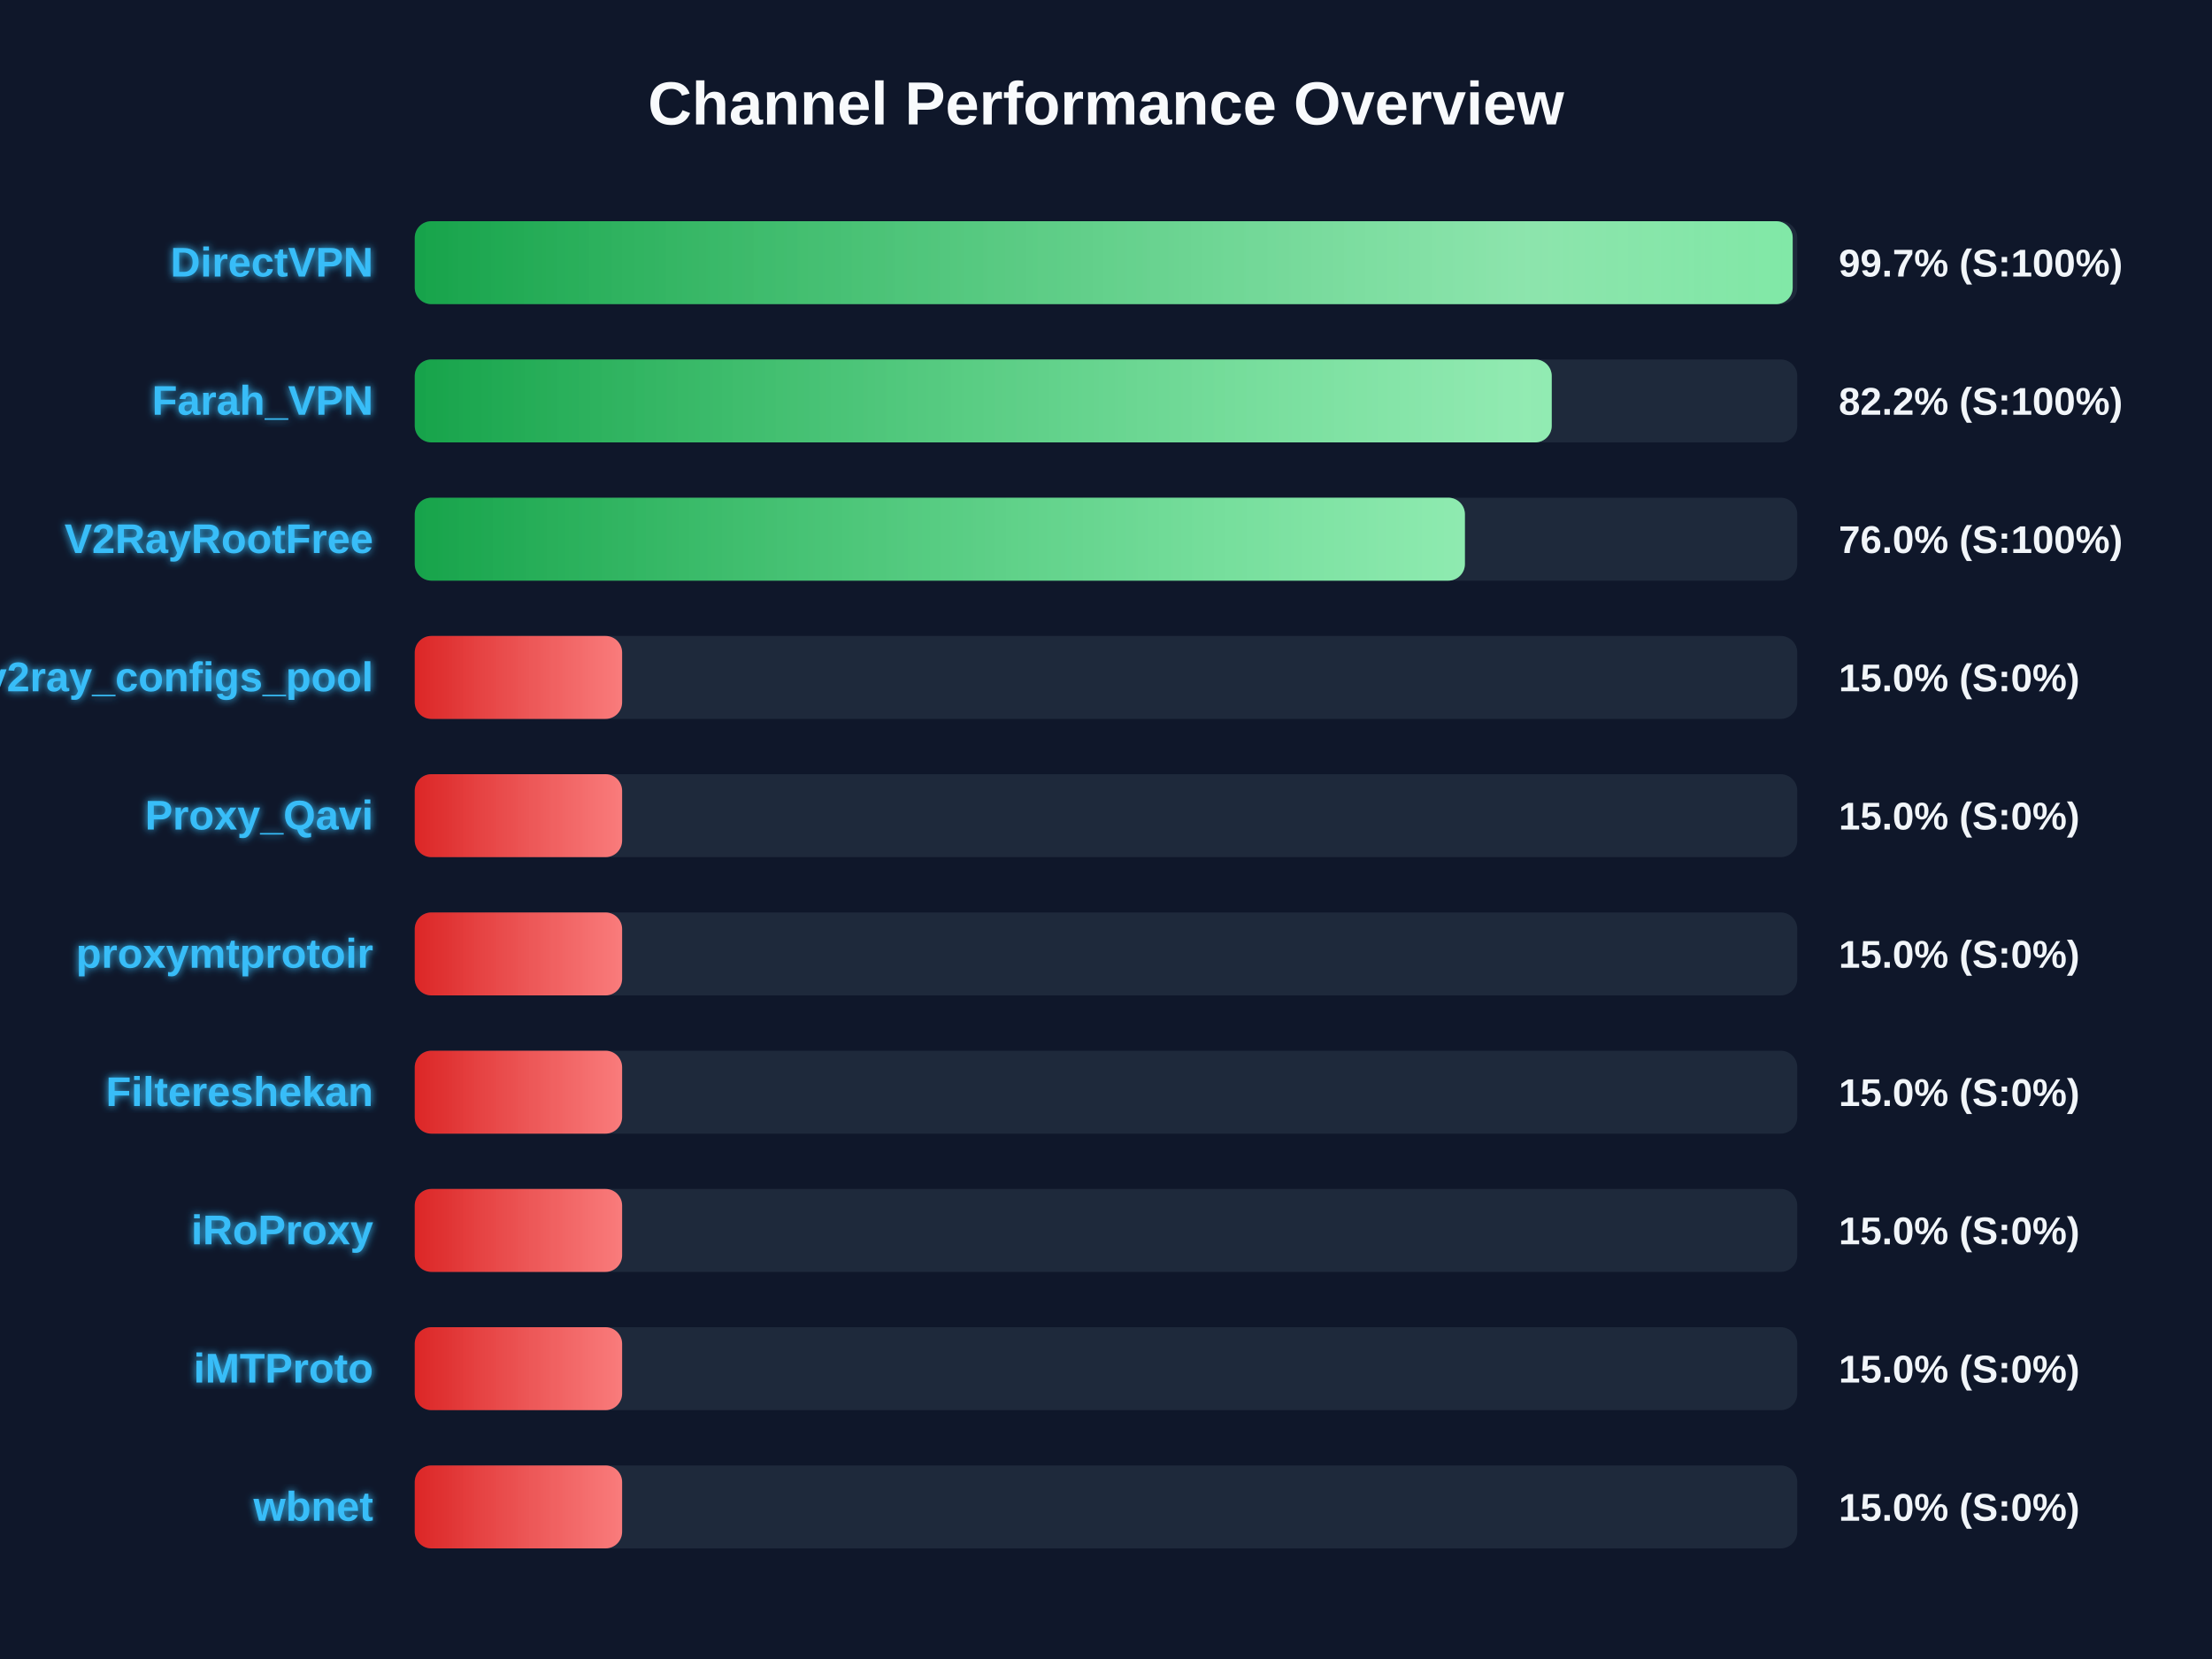
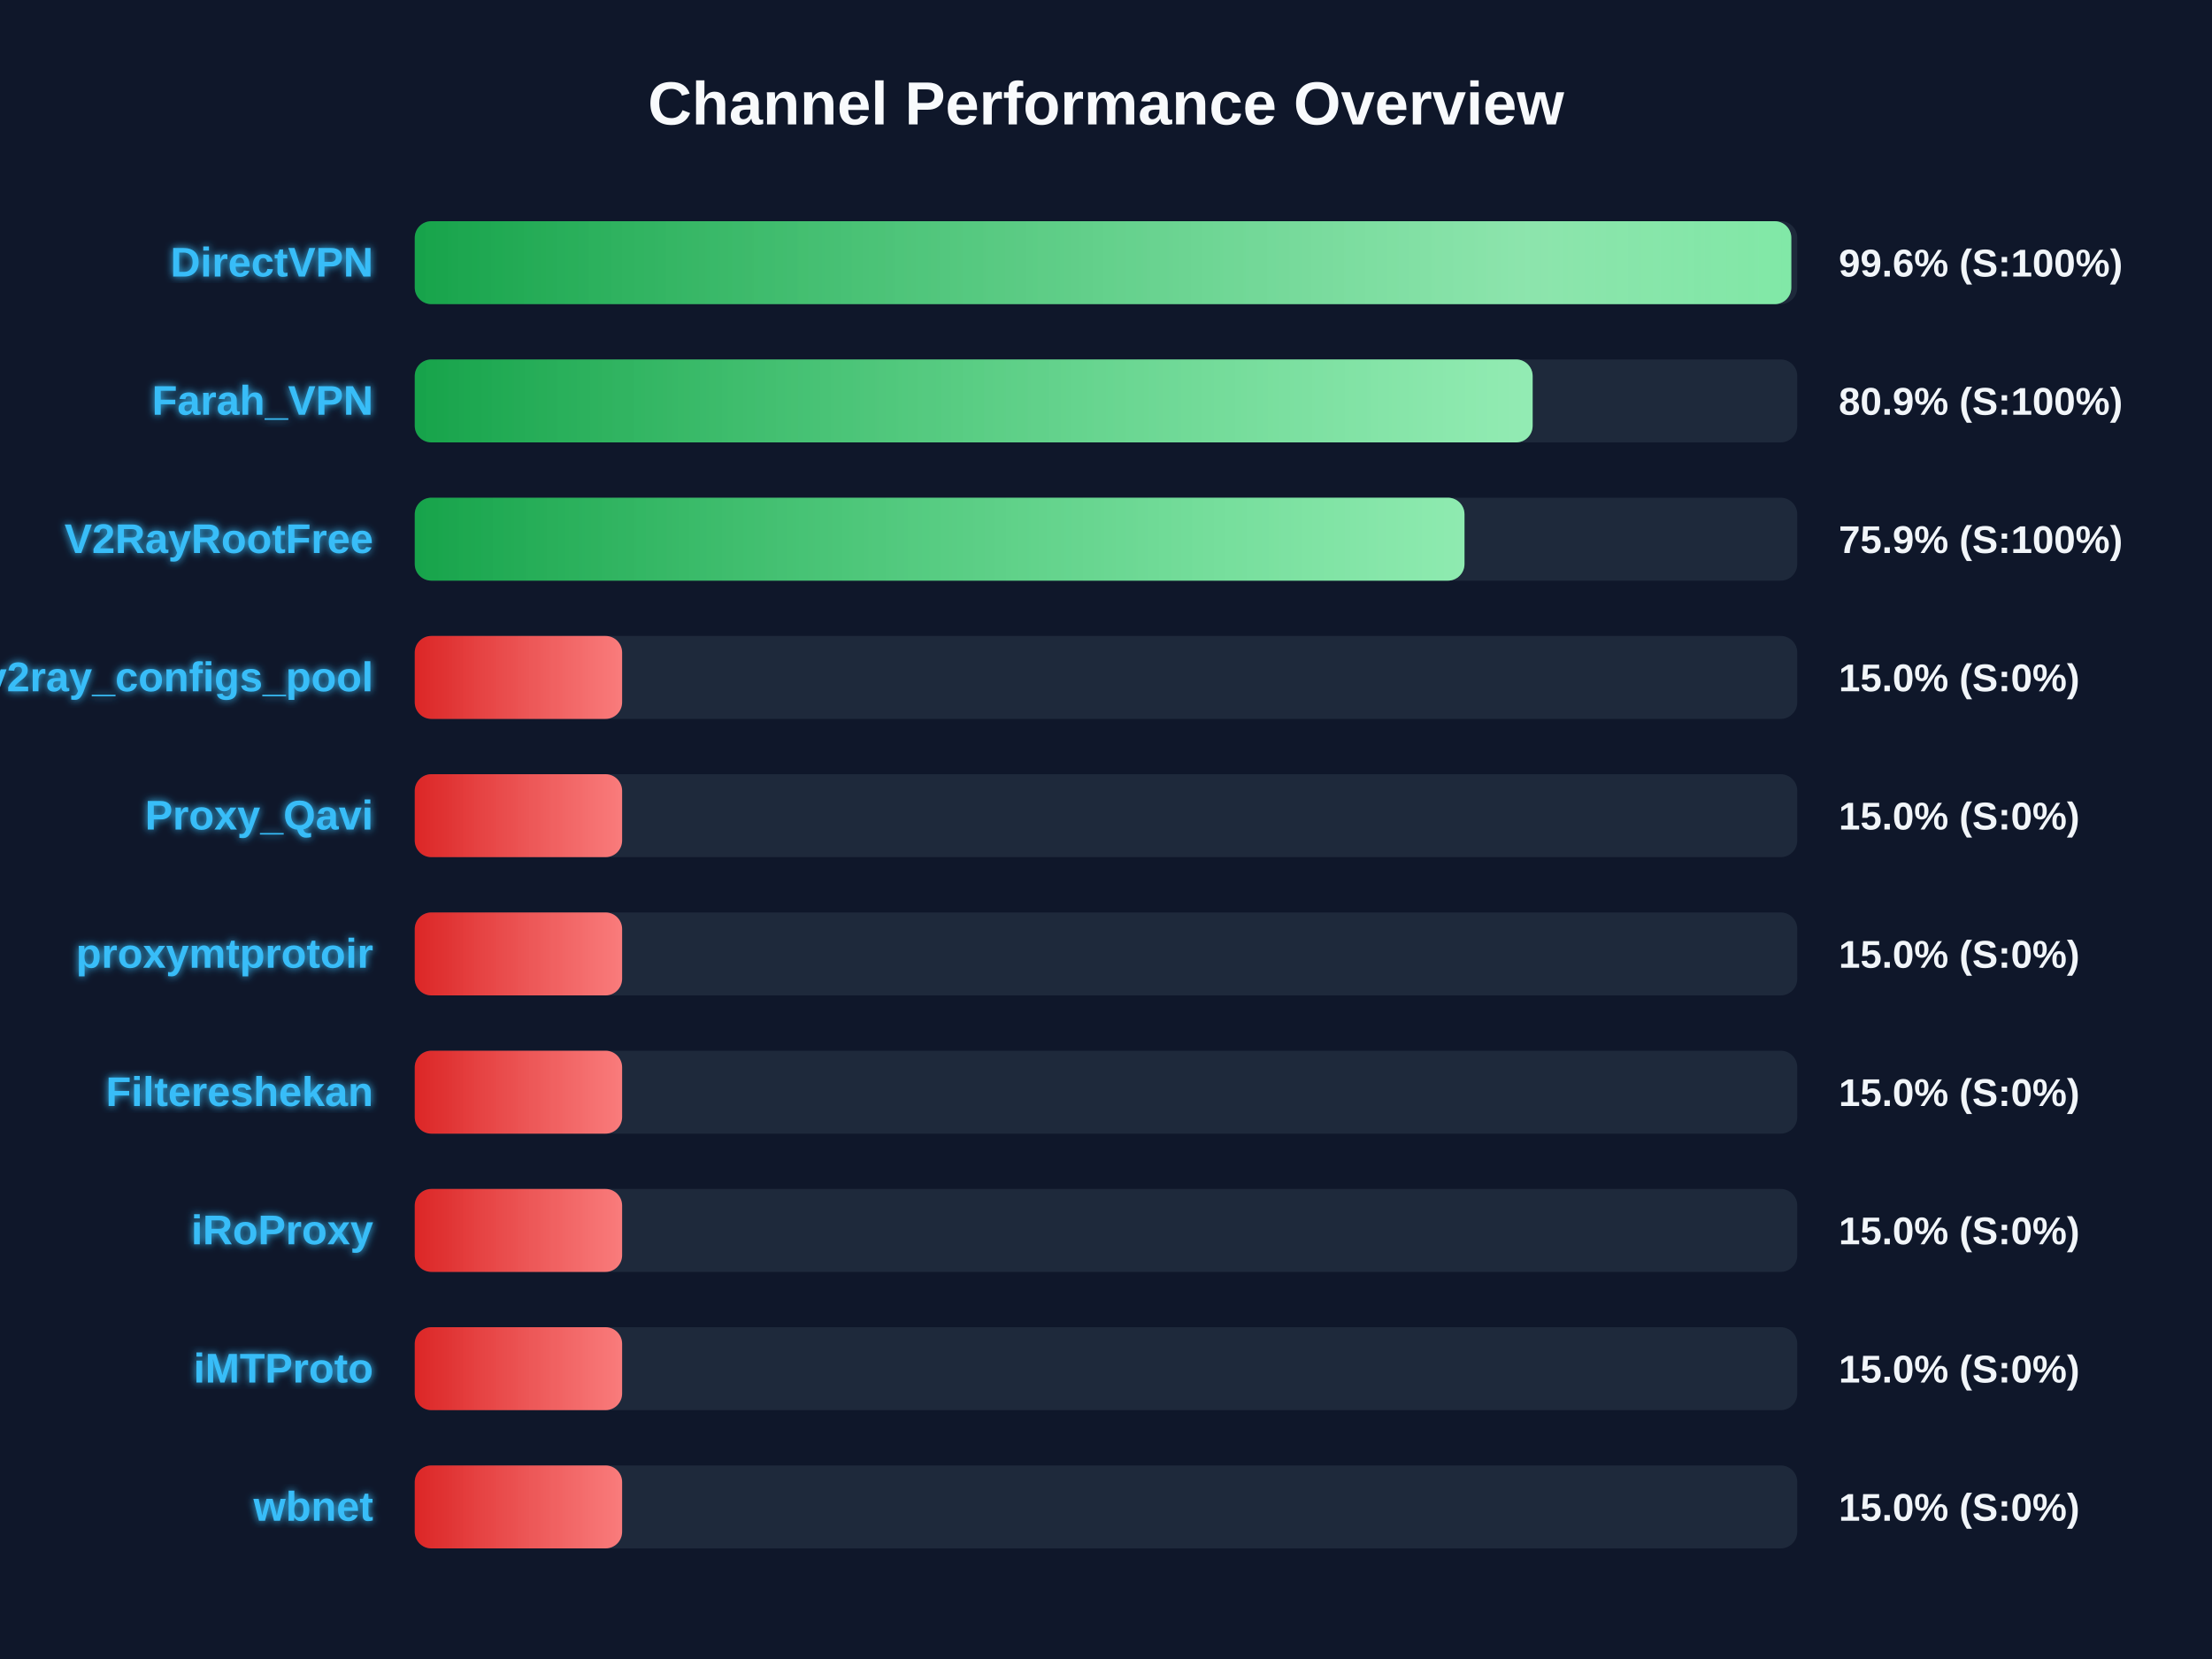
<svg xmlns="http://www.w3.org/2000/svg" width="800" height="600" version="1.1">
  <defs>
    <linearGradient id="grad-green" x1="0%" y1="0%" x2="100%" y2="0%">
      <stop offset="0%" stop-color="#16a34a" />
      <stop offset="100%" stop-color="#4ade80" />
    </linearGradient>
    <linearGradient id="grad-yellow" x1="0%" y1="0%" x2="100%" y2="0%">
      <stop offset="0%" stop-color="#ca8a04" />
      <stop offset="100%" stop-color="#fde047" />
    </linearGradient>
    <linearGradient id="grad-red" x1="0%" y1="0%" x2="100%" y2="0%">
      <stop offset="0%" stop-color="#dc2626" />
      <stop offset="100%" stop-color="#f87171" />
    </linearGradient>
    <linearGradient id="shimmer" x1="0%" y1="0%" x2="100%" y2="0%">
      <stop offset="0%" stop-color="rgba(255,255,255,0)" />
      <stop offset="50%" stop-color="rgba(255,255,255,0.4)" />
      <stop offset="100%" stop-color="rgba(255,255,255,0)" />
    </linearGradient>
    <filter id="glow" x="-20%" y="-20%" width="140%" height="140%">
      <feGaussianBlur stdDeviation="1.5" result="blur" />
      <feComposite in="SourceGraphic" in2="blur" operator="over" />
    </filter>
  </defs>
  <style>
        .bg-rect { fill: #0f172a; }
        .title { font: bold 22px 'Segoe UI', Arial, sans-serif; fill: #f8fafc; }
        .row { font: bold 15px 'Segoe UI', Arial, sans-serif; fill: #38bdf8; filter: url(#glow); }
        .score { font: bold 14px 'Segoe UI', Arial, sans-serif; fill: #f1f5f9; }
        @keyframes shimmer-anim {
            0% { transform: translateX(-100%); }
            100% { transform: translateX(200%); }
        }
        .shimmer-rect {
            animation: shimmer-anim 2.5s infinite linear;
        }
    </style>
  <rect width="100%" height="100%" class="bg-rect" />
  <text x="400" y="45" text-anchor="middle" class="title">Channel Performance Overview</text>
  <rect x="150" y="80" width="500" height="30" fill="#1e293b" rx="6" />
  <clipPath id="clip-0">
-     <rect x="150" y="80" width="498.35" height="30" rx="6" />
+     <rect x="150" y="80" width="497.85" height="30" rx="6" />
  </clipPath>
-   <rect x="150" y="80" width="498.35" height="30" fill="url(#grad-green)" rx="6" />
+   <rect x="150" y="80" width="497.85" height="30" fill="url(#grad-green)" rx="6" />
  <g clip-path="url(#clip-0)">
    <rect x="150" y="80" width="100%" height="30" fill="url(#shimmer)" class="shimmer-rect" />
  </g>
  <text x="135" y="100" text-anchor="end" class="row">DirectVPN</text>
-   <text x="665" y="100" text-anchor="start" class="score">99.7% (S:100%)</text>
+   <text x="665" y="100" text-anchor="start" class="score">99.6% (S:100%)</text>
  <rect x="150" y="130" width="500" height="30" fill="#1e293b" rx="6" />
  <clipPath id="clip-1">
-     <rect x="150" y="130" width="411.2" height="30" rx="6" />
+     <rect x="150" y="130" width="404.3" height="30" rx="6" />
  </clipPath>
-   <rect x="150" y="130" width="411.2" height="30" fill="url(#grad-green)" rx="6" />
+   <rect x="150" y="130" width="404.3" height="30" fill="url(#grad-green)" rx="6" />
  <g clip-path="url(#clip-1)">
    <rect x="150" y="130" width="100%" height="30" fill="url(#shimmer)" class="shimmer-rect" />
  </g>
  <text x="135" y="150" text-anchor="end" class="row">Farah_VPN</text>
-   <text x="665" y="150" text-anchor="start" class="score">82.2% (S:100%)</text>
+   <text x="665" y="150" text-anchor="start" class="score">80.9% (S:100%)</text>
  <rect x="150" y="180" width="500" height="30" fill="#1e293b" rx="6" />
  <clipPath id="clip-2">
-     <rect x="150" y="180" width="379.8" height="30" rx="6" />
+     <rect x="150" y="180" width="379.65" height="30" rx="6" />
  </clipPath>
-   <rect x="150" y="180" width="379.8" height="30" fill="url(#grad-green)" rx="6" />
+   <rect x="150" y="180" width="379.65" height="30" fill="url(#grad-green)" rx="6" />
  <g clip-path="url(#clip-2)">
    <rect x="150" y="180" width="100%" height="30" fill="url(#shimmer)" class="shimmer-rect" />
  </g>
  <text x="135" y="200" text-anchor="end" class="row">V2RayRootFree</text>
-   <text x="665" y="200" text-anchor="start" class="score">76.0% (S:100%)</text>
+   <text x="665" y="200" text-anchor="start" class="score">75.9% (S:100%)</text>
  <rect x="150" y="230" width="500" height="30" fill="#1e293b" rx="6" />
  <clipPath id="clip-3">
    <rect x="150" y="230" width="75.0" height="30" rx="6" />
  </clipPath>
  <rect x="150" y="230" width="75.0" height="30" fill="url(#grad-red)" rx="6" />
  <g clip-path="url(#clip-3)">
    <rect x="150" y="230" width="100%" height="30" fill="url(#shimmer)" class="shimmer-rect" />
  </g>
  <text x="135" y="250" text-anchor="end" class="row">v2ray_configs_pool</text>
  <text x="665" y="250" text-anchor="start" class="score">15.0% (S:0%)</text>
  <rect x="150" y="280" width="500" height="30" fill="#1e293b" rx="6" />
  <clipPath id="clip-4">
    <rect x="150" y="280" width="75.0" height="30" rx="6" />
  </clipPath>
  <rect x="150" y="280" width="75.0" height="30" fill="url(#grad-red)" rx="6" />
  <g clip-path="url(#clip-4)">
    <rect x="150" y="280" width="100%" height="30" fill="url(#shimmer)" class="shimmer-rect" />
  </g>
  <text x="135" y="300" text-anchor="end" class="row">Proxy_Qavi</text>
  <text x="665" y="300" text-anchor="start" class="score">15.0% (S:0%)</text>
  <rect x="150" y="330" width="500" height="30" fill="#1e293b" rx="6" />
  <clipPath id="clip-5">
    <rect x="150" y="330" width="75.0" height="30" rx="6" />
  </clipPath>
  <rect x="150" y="330" width="75.0" height="30" fill="url(#grad-red)" rx="6" />
  <g clip-path="url(#clip-5)">
    <rect x="150" y="330" width="100%" height="30" fill="url(#shimmer)" class="shimmer-rect" />
  </g>
  <text x="135" y="350" text-anchor="end" class="row">proxymtprotoir</text>
  <text x="665" y="350" text-anchor="start" class="score">15.0% (S:0%)</text>
  <rect x="150" y="380" width="500" height="30" fill="#1e293b" rx="6" />
  <clipPath id="clip-6">
    <rect x="150" y="380" width="75.0" height="30" rx="6" />
  </clipPath>
  <rect x="150" y="380" width="75.0" height="30" fill="url(#grad-red)" rx="6" />
  <g clip-path="url(#clip-6)">
    <rect x="150" y="380" width="100%" height="30" fill="url(#shimmer)" class="shimmer-rect" />
  </g>
  <text x="135" y="400" text-anchor="end" class="row">Filtereshekan</text>
  <text x="665" y="400" text-anchor="start" class="score">15.0% (S:0%)</text>
  <rect x="150" y="430" width="500" height="30" fill="#1e293b" rx="6" />
  <clipPath id="clip-7">
    <rect x="150" y="430" width="75.0" height="30" rx="6" />
  </clipPath>
  <rect x="150" y="430" width="75.0" height="30" fill="url(#grad-red)" rx="6" />
  <g clip-path="url(#clip-7)">
    <rect x="150" y="430" width="100%" height="30" fill="url(#shimmer)" class="shimmer-rect" />
  </g>
  <text x="135" y="450" text-anchor="end" class="row">iRoProxy</text>
  <text x="665" y="450" text-anchor="start" class="score">15.0% (S:0%)</text>
  <rect x="150" y="480" width="500" height="30" fill="#1e293b" rx="6" />
  <clipPath id="clip-8">
    <rect x="150" y="480" width="75.0" height="30" rx="6" />
  </clipPath>
  <rect x="150" y="480" width="75.0" height="30" fill="url(#grad-red)" rx="6" />
  <g clip-path="url(#clip-8)">
    <rect x="150" y="480" width="100%" height="30" fill="url(#shimmer)" class="shimmer-rect" />
  </g>
  <text x="135" y="500" text-anchor="end" class="row">iMTProto</text>
  <text x="665" y="500" text-anchor="start" class="score">15.0% (S:0%)</text>
  <rect x="150" y="530" width="500" height="30" fill="#1e293b" rx="6" />
  <clipPath id="clip-9">
    <rect x="150" y="530" width="75.0" height="30" rx="6" />
  </clipPath>
  <rect x="150" y="530" width="75.0" height="30" fill="url(#grad-red)" rx="6" />
  <g clip-path="url(#clip-9)">
    <rect x="150" y="530" width="100%" height="30" fill="url(#shimmer)" class="shimmer-rect" />
  </g>
  <text x="135" y="550" text-anchor="end" class="row">wbnet</text>
  <text x="665" y="550" text-anchor="start" class="score">15.0% (S:0%)</text>
</svg>
